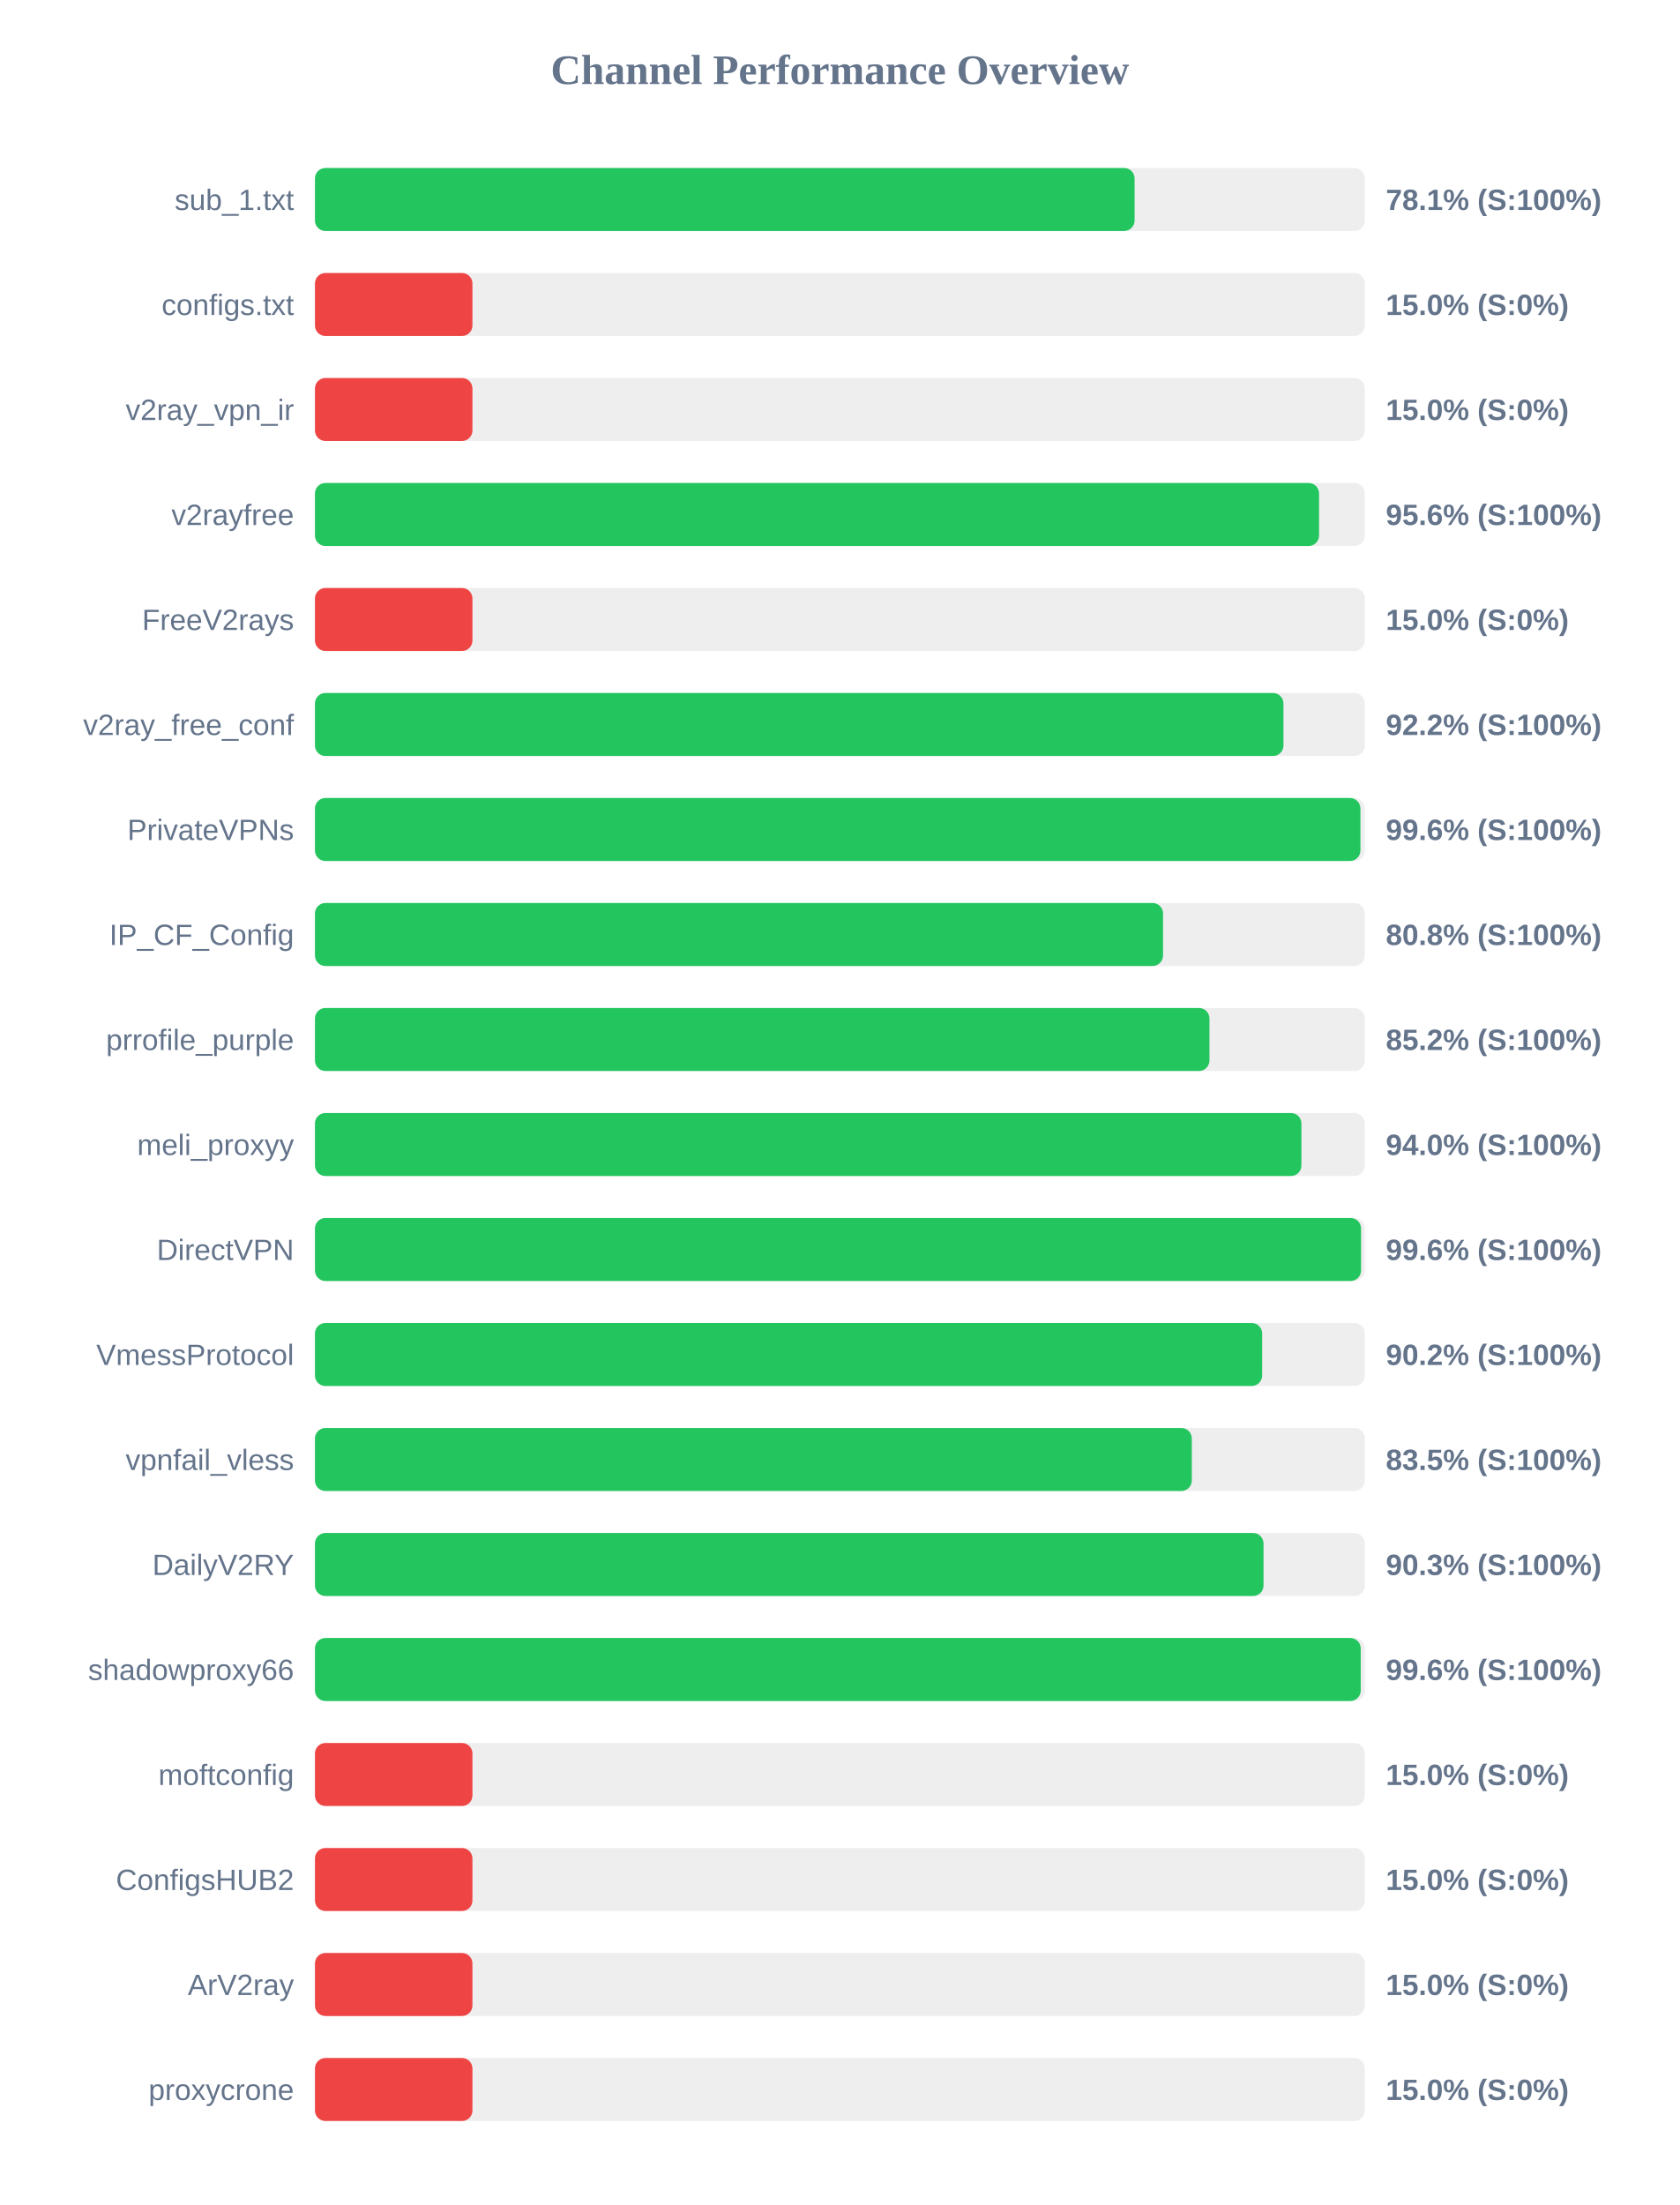
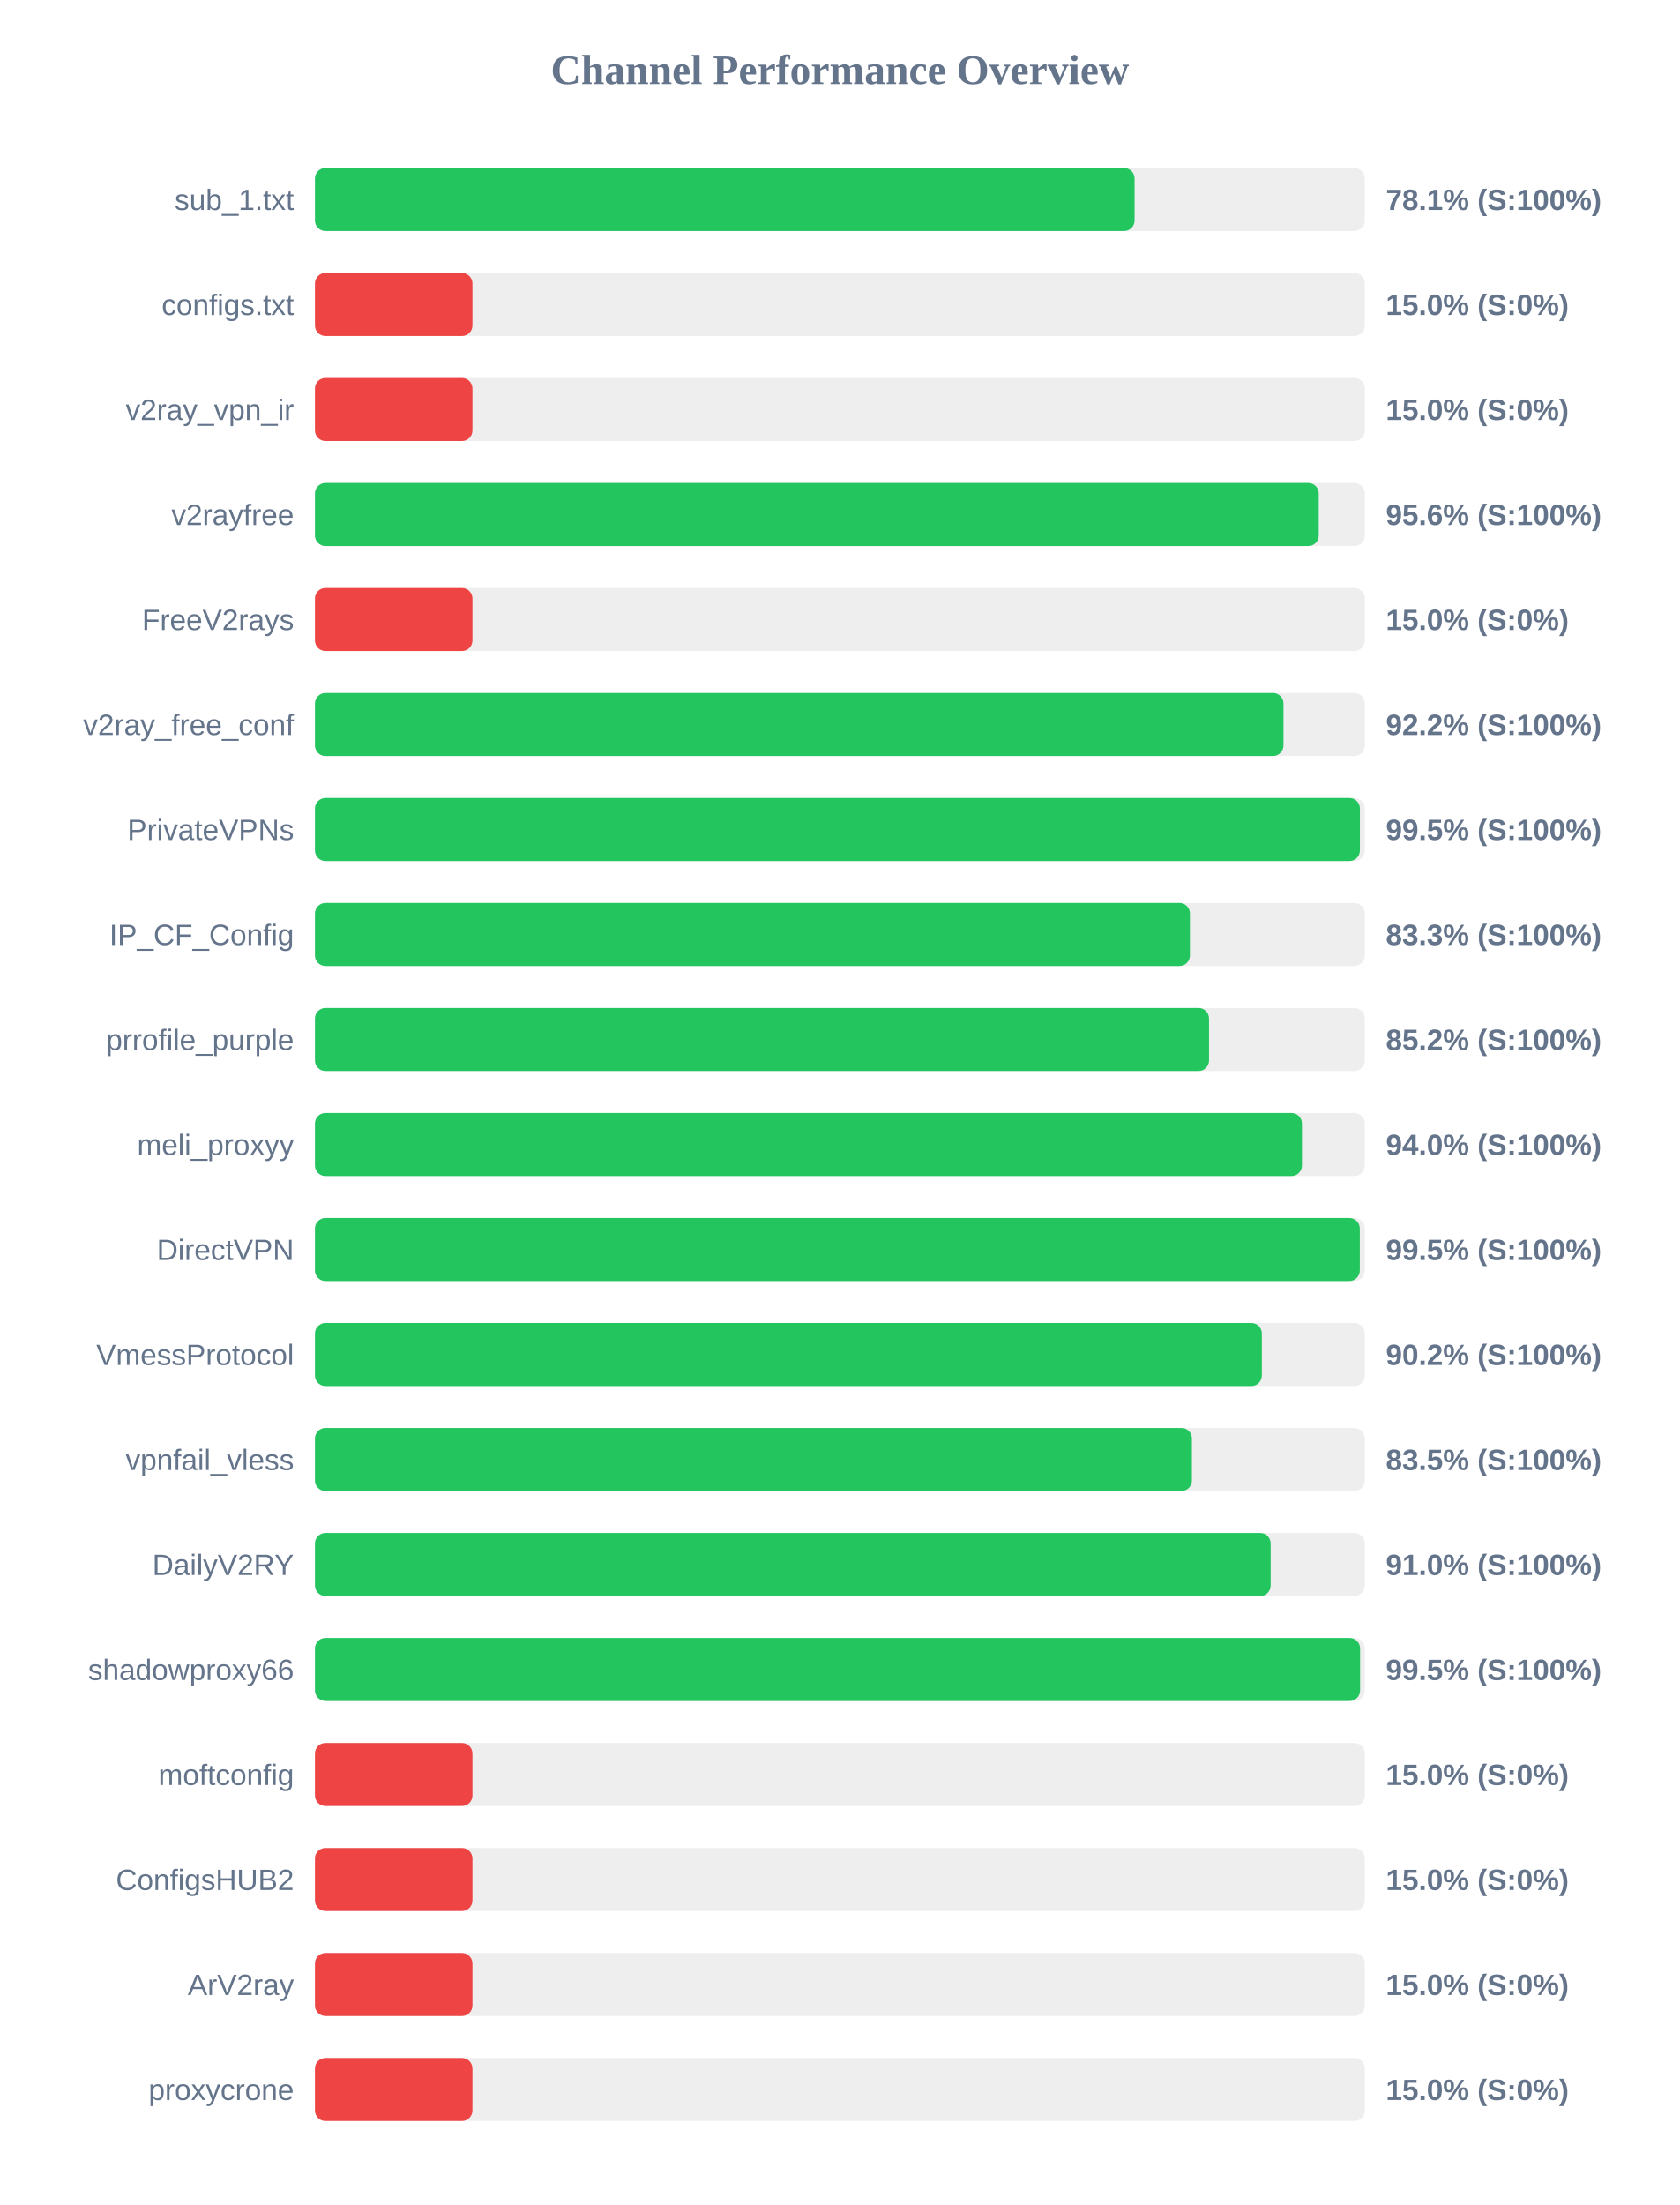
<svg xmlns="http://www.w3.org/2000/svg" width="800" height="1050" version="1.1">
  <style>
        .row { font: 14px Arial; fill: #64748b; }
        .score { font: bold 14px Arial; fill: #64748b; }
    </style>
  <text x="400" y="40" text-anchor="middle" font-size="20px" font-weight="bold" fill="#64748b">Channel Performance Overview</text>
  <rect x="150" y="80" width="500" height="30" fill="#eee" rx="5" />
  <rect x="150" y="80" width="390.35" height="30" fill="#22c55e" rx="5" />
  <text x="140" y="100" text-anchor="end" class="row">sub_1.txt</text>
  <text x="660" y="100" text-anchor="start" class="score">78.1% (S:100%)</text>
  <rect x="150" y="130" width="500" height="30" fill="#eee" rx="5" />
  <rect x="150" y="130" width="75.0" height="30" fill="#ef4444" rx="5" />
  <text x="140" y="150" text-anchor="end" class="row">configs.txt</text>
  <text x="660" y="150" text-anchor="start" class="score">15.0% (S:0%)</text>
  <rect x="150" y="180" width="500" height="30" fill="#eee" rx="5" />
  <rect x="150" y="180" width="75.0" height="30" fill="#ef4444" rx="5" />
  <text x="140" y="200" text-anchor="end" class="row">v2ray_vpn_ir</text>
  <text x="660" y="200" text-anchor="start" class="score">15.0% (S:0%)</text>
  <rect x="150" y="230" width="500" height="30" fill="#eee" rx="5" />
-   <rect x="150" y="230" width="478.2" height="30" fill="#22c55e" rx="5" />
+   <rect x="150" y="230" width="478.05" height="30" fill="#22c55e" rx="5" />
  <text x="140" y="250" text-anchor="end" class="row">v2rayfree</text>
  <text x="660" y="250" text-anchor="start" class="score">95.6% (S:100%)</text>
  <rect x="150" y="280" width="500" height="30" fill="#eee" rx="5" />
  <rect x="150" y="280" width="75.0" height="30" fill="#ef4444" rx="5" />
  <text x="140" y="300" text-anchor="end" class="row">FreeV2rays</text>
  <text x="660" y="300" text-anchor="start" class="score">15.0% (S:0%)</text>
  <rect x="150" y="330" width="500" height="30" fill="#eee" rx="5" />
  <rect x="150" y="330" width="461.25" height="30" fill="#22c55e" rx="5" />
  <text x="140" y="350" text-anchor="end" class="row">v2ray_free_conf</text>
  <text x="660" y="350" text-anchor="start" class="score">92.2% (S:100%)</text>
  <rect x="150" y="380" width="500" height="30" fill="#eee" rx="5" />
-   <rect x="150" y="380" width="497.9" height="30" fill="#22c55e" rx="5" />
+   <rect x="150" y="380" width="497.65" height="30" fill="#22c55e" rx="5" />
  <text x="140" y="400" text-anchor="end" class="row">PrivateVPNs</text>
-   <text x="660" y="400" text-anchor="start" class="score">99.6% (S:100%)</text>
+   <text x="660" y="400" text-anchor="start" class="score">99.5% (S:100%)</text>
  <rect x="150" y="430" width="500" height="30" fill="#eee" rx="5" />
-   <rect x="150" y="430" width="403.9" height="30" fill="#22c55e" rx="5" />
+   <rect x="150" y="430" width="416.7" height="30" fill="#22c55e" rx="5" />
  <text x="140" y="450" text-anchor="end" class="row">IP_CF_Config</text>
-   <text x="660" y="450" text-anchor="start" class="score">80.8% (S:100%)</text>
+   <text x="660" y="450" text-anchor="start" class="score">83.3% (S:100%)</text>
  <rect x="150" y="480" width="500" height="30" fill="#eee" rx="5" />
-   <rect x="150" y="480" width="426.0" height="30" fill="#22c55e" rx="5" />
+   <rect x="150" y="480" width="425.8" height="30" fill="#22c55e" rx="5" />
  <text x="140" y="500" text-anchor="end" class="row">prrofile_purple</text>
  <text x="660" y="500" text-anchor="start" class="score">85.2% (S:100%)</text>
  <rect x="150" y="530" width="500" height="30" fill="#eee" rx="5" />
-   <rect x="150" y="530" width="469.8" height="30" fill="#22c55e" rx="5" />
+   <rect x="150" y="530" width="470.05" height="30" fill="#22c55e" rx="5" />
  <text x="140" y="550" text-anchor="end" class="row">meli_proxyy</text>
  <text x="660" y="550" text-anchor="start" class="score">94.0% (S:100%)</text>
  <rect x="150" y="580" width="500" height="30" fill="#eee" rx="5" />
-   <rect x="150" y="580" width="498.2" height="30" fill="#22c55e" rx="5" />
+   <rect x="150" y="580" width="497.6" height="30" fill="#22c55e" rx="5" />
  <text x="140" y="600" text-anchor="end" class="row">DirectVPN</text>
-   <text x="660" y="600" text-anchor="start" class="score">99.6% (S:100%)</text>
+   <text x="660" y="600" text-anchor="start" class="score">99.5% (S:100%)</text>
  <rect x="150" y="630" width="500" height="30" fill="#eee" rx="5" />
-   <rect x="150" y="630" width="451.1" height="30" fill="#22c55e" rx="5" />
+   <rect x="150" y="630" width="450.95" height="30" fill="#22c55e" rx="5" />
  <text x="140" y="650" text-anchor="end" class="row">VmessProtocol</text>
  <text x="660" y="650" text-anchor="start" class="score">90.2% (S:100%)</text>
  <rect x="150" y="680" width="500" height="30" fill="#eee" rx="5" />
-   <rect x="150" y="680" width="417.6" height="30" fill="#22c55e" rx="5" />
+   <rect x="150" y="680" width="417.65" height="30" fill="#22c55e" rx="5" />
  <text x="140" y="700" text-anchor="end" class="row">vpnfail_vless</text>
  <text x="660" y="700" text-anchor="start" class="score">83.5% (S:100%)</text>
  <rect x="150" y="730" width="500" height="30" fill="#eee" rx="5" />
-   <rect x="150" y="730" width="451.75" height="30" fill="#22c55e" rx="5" />
+   <rect x="150" y="730" width="455.15" height="30" fill="#22c55e" rx="5" />
  <text x="140" y="750" text-anchor="end" class="row">DailyV2RY</text>
-   <text x="660" y="750" text-anchor="start" class="score">90.3% (S:100%)</text>
+   <text x="660" y="750" text-anchor="start" class="score">91.0% (S:100%)</text>
  <rect x="150" y="780" width="500" height="30" fill="#eee" rx="5" />
-   <rect x="150" y="780" width="498.05" height="30" fill="#22c55e" rx="5" />
+   <rect x="150" y="780" width="497.75" height="30" fill="#22c55e" rx="5" />
  <text x="140" y="800" text-anchor="end" class="row">shadowproxy66</text>
-   <text x="660" y="800" text-anchor="start" class="score">99.6% (S:100%)</text>
+   <text x="660" y="800" text-anchor="start" class="score">99.5% (S:100%)</text>
  <rect x="150" y="830" width="500" height="30" fill="#eee" rx="5" />
  <rect x="150" y="830" width="75.0" height="30" fill="#ef4444" rx="5" />
  <text x="140" y="850" text-anchor="end" class="row">moftconfig</text>
  <text x="660" y="850" text-anchor="start" class="score">15.0% (S:0%)</text>
  <rect x="150" y="880" width="500" height="30" fill="#eee" rx="5" />
  <rect x="150" y="880" width="75.0" height="30" fill="#ef4444" rx="5" />
  <text x="140" y="900" text-anchor="end" class="row">ConfigsHUB2</text>
  <text x="660" y="900" text-anchor="start" class="score">15.0% (S:0%)</text>
  <rect x="150" y="930" width="500" height="30" fill="#eee" rx="5" />
  <rect x="150" y="930" width="75.0" height="30" fill="#ef4444" rx="5" />
  <text x="140" y="950" text-anchor="end" class="row">ArV2ray</text>
  <text x="660" y="950" text-anchor="start" class="score">15.0% (S:0%)</text>
  <rect x="150" y="980" width="500" height="30" fill="#eee" rx="5" />
  <rect x="150" y="980" width="75.0" height="30" fill="#ef4444" rx="5" />
  <text x="140" y="1000" text-anchor="end" class="row">proxycrone</text>
  <text x="660" y="1000" text-anchor="start" class="score">15.0% (S:0%)</text>
</svg>
